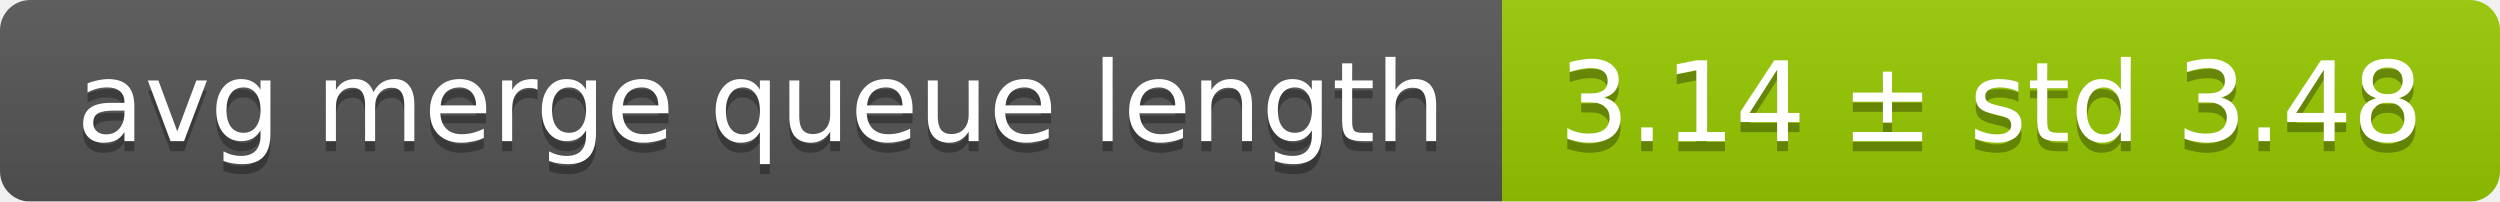
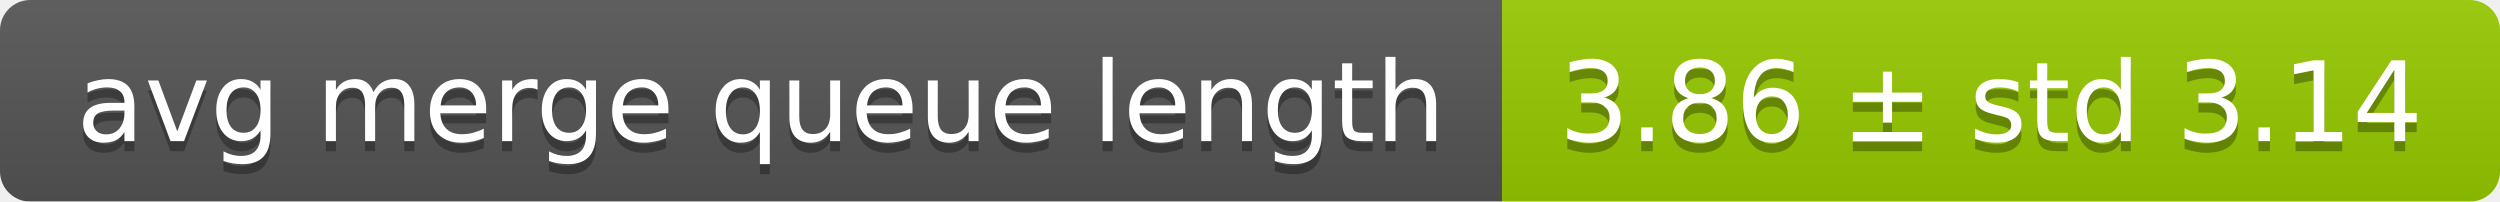
<svg xmlns="http://www.w3.org/2000/svg" width="248" height="20">
  <linearGradient id="smooth" x2="0" y2="100%">
    <stop offset="0" stop-color="#bbb" stop-opacity=".1" />
    <stop offset="1" stop-opacity=".1" />
  </linearGradient>
  <mask id="round">
    <rect width="248" height="20" rx="3" fill="#fff" />
  </mask>
  <g mask="url(#round)">
    <rect width="149" height="20" fill="#555" />
    <rect x="149" width="99" height="20" fill="#97ca00" />
    <rect width="248" height="20" fill="url(#smooth)" />
  </g>
  <g fill="#fff" text-anchor="middle" font-family="DejaVu Sans,Verdana,Geneva,sans-serif" font-size="11">
    <text x="75.5" y="15" fill="#010101" fill-opacity=".3">avg merge queue length</text>
    <text x="75.5" y="14">avg merge queue length</text>
-     <text x="197.5" y="15" fill="#010101" fill-opacity=".3">3.14 ± std 3.48</text>
-     <text x="197.5" y="14">3.14 ± std 3.48</text>
+     <text x="197.5" y="15" fill="#010101" fill-opacity=".3">3.86 ± std 3.14</text>
+     <text x="197.5" y="14">3.86 ± std 3.14</text>
  </g>
</svg>
